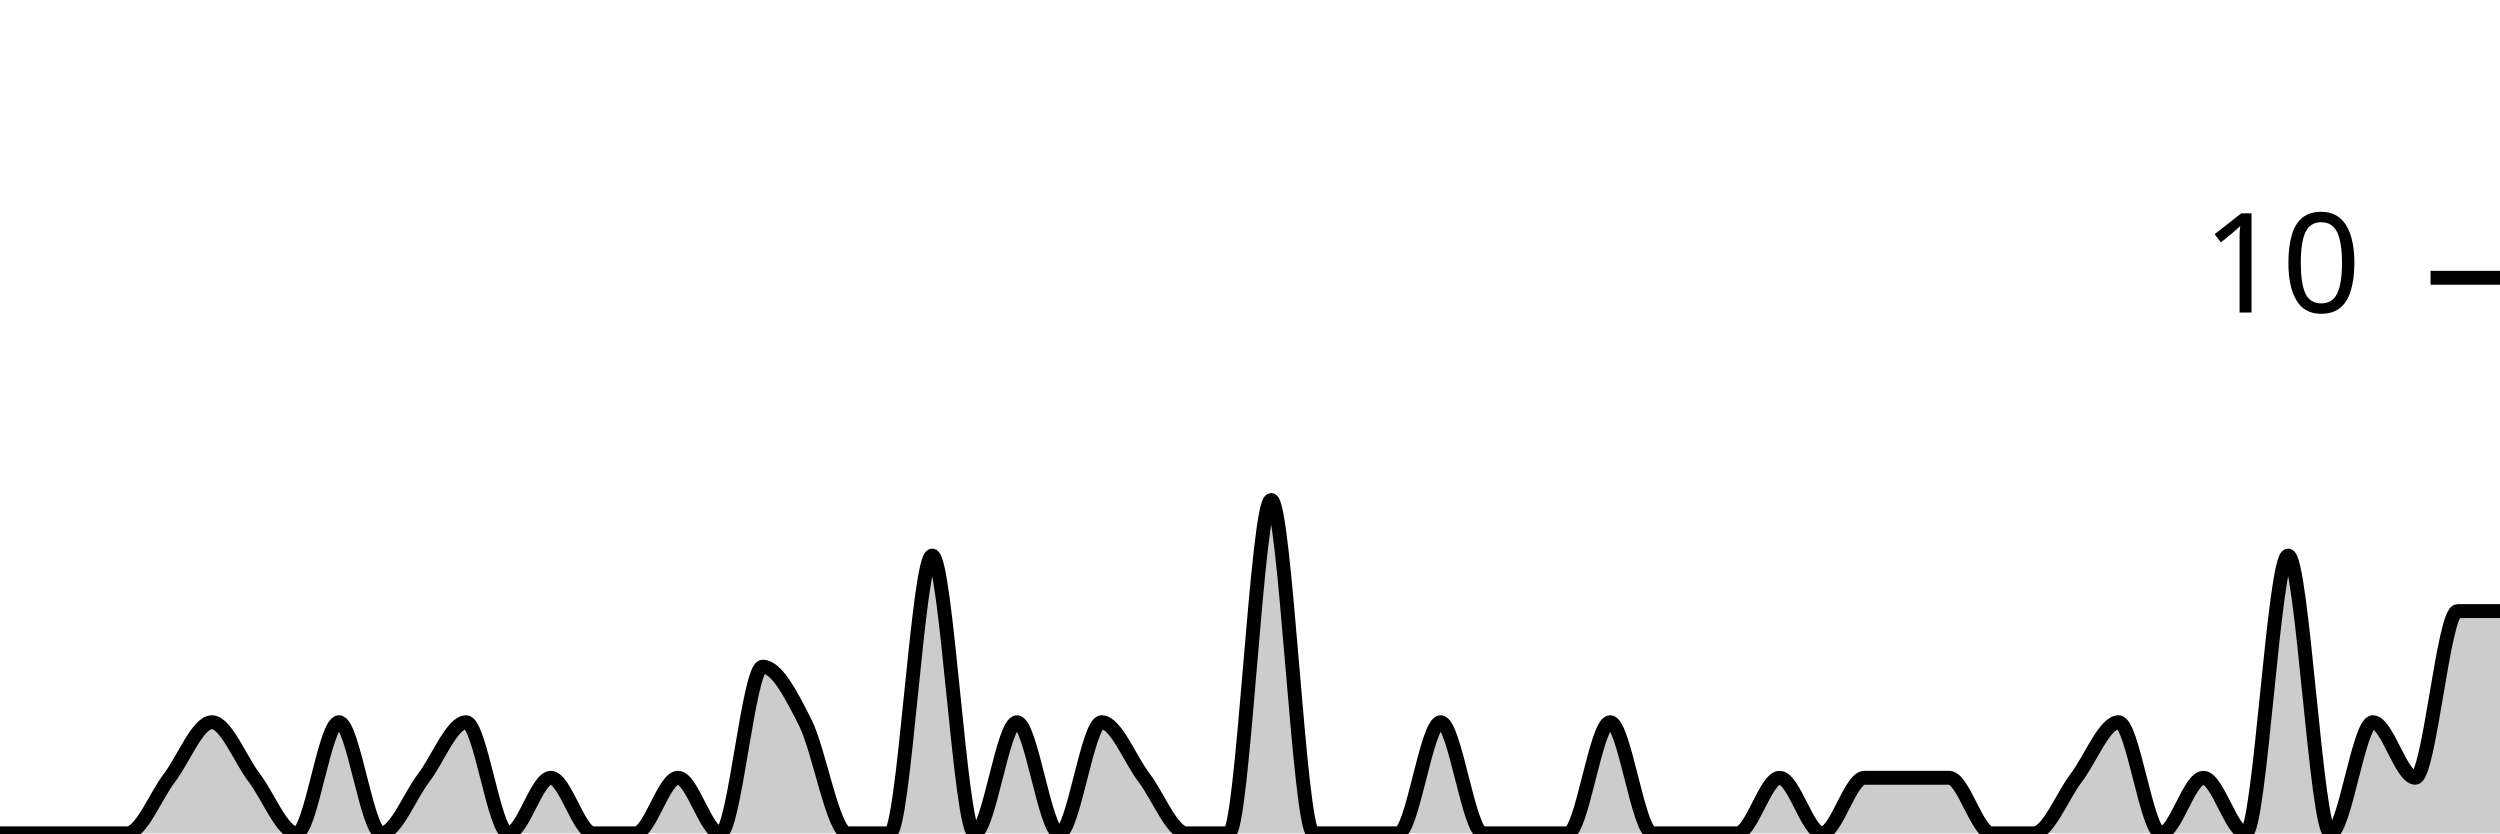
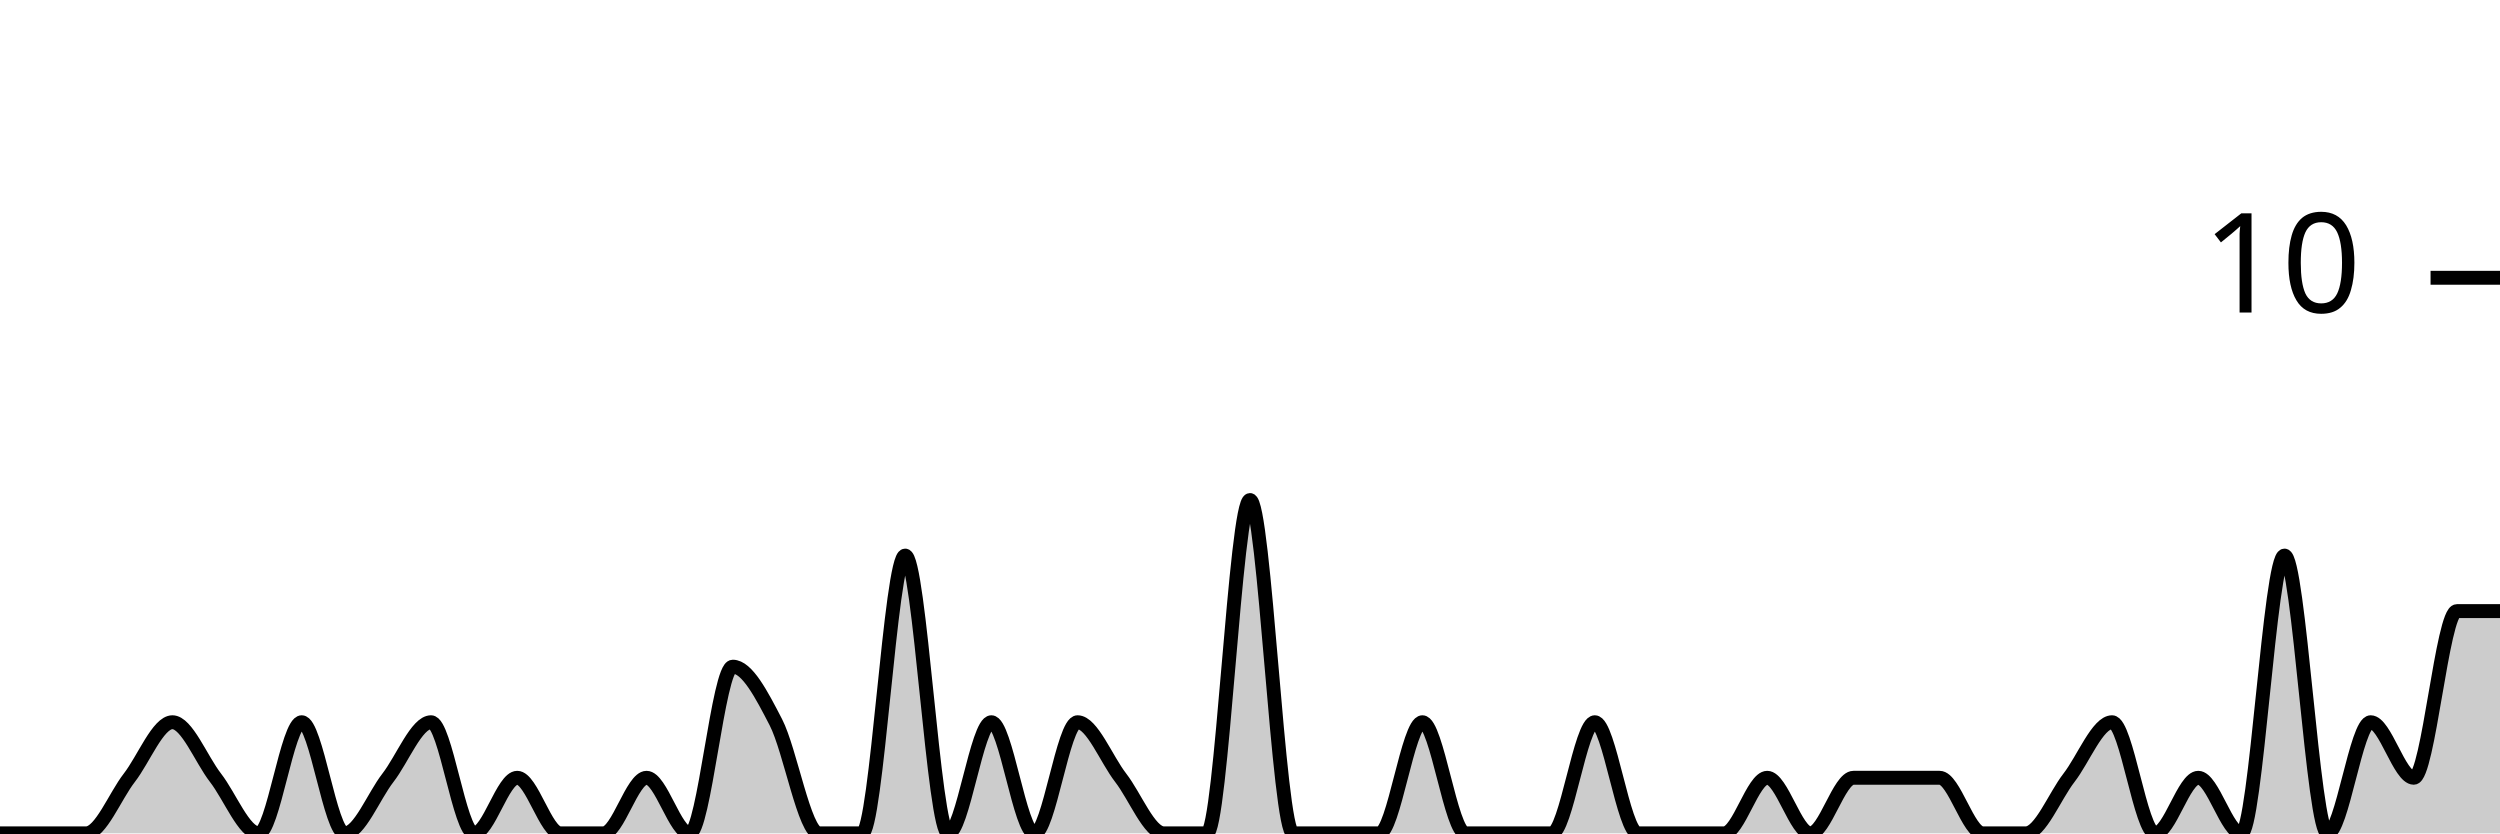
<svg xmlns="http://www.w3.org/2000/svg" viewBox="0 0 180 60">
  <g transform="translate(0,20)">
-     <path class="area" fill="rgba(0, 0, 0, 0.2)" d="M0,40C1.017,40,2.034,40,3.051,40C4.068,40,5.085,40,6.102,40C7.119,40,8.136,40,9.153,40C10.169,40,11.186,37.333,12.203,36C13.22,34.667,14.237,32,15.254,32C16.271,32,17.288,34.667,18.305,36C19.322,37.333,20.339,40,21.356,40C22.373,40,23.39,32,24.407,32C25.424,32,26.441,40,27.458,40C28.475,40,29.492,37.333,30.508,36C31.525,34.667,32.542,32,33.559,32C34.576,32,35.593,40,36.61,40C37.627,40,38.644,36,39.661,36C40.678,36,41.695,40,42.712,40C43.729,40,44.746,40,45.763,40C46.78,40,47.797,36,48.814,36C49.831,36,50.847,40,51.864,40C52.881,40,53.898,28,54.915,28C55.932,28,56.949,30,57.966,32C58.983,34,60,40,61.017,40C62.034,40,63.051,40,64.068,40C65.085,40,66.102,20,67.119,20C68.136,20,69.153,40,70.169,40C71.186,40,72.203,32,73.22,32C74.237,32,75.254,40,76.271,40C77.288,40,78.305,32,79.322,32C80.339,32,81.356,34.667,82.373,36C83.39,37.333,84.407,40,85.424,40C86.441,40,87.458,40,88.475,40C89.492,40,90.508,16,91.525,16C92.542,16,93.559,40,94.576,40C95.593,40,96.61,40,97.627,40C98.644,40,99.661,40,100.678,40C101.695,40,102.712,32,103.729,32C104.746,32,105.763,40,106.78,40C107.797,40,108.814,40,109.831,40C110.847,40,111.864,40,112.881,40C113.898,40,114.915,32,115.932,32C116.949,32,117.966,40,118.983,40C120,40,121.017,40,122.034,40C123.051,40,124.068,40,125.085,40C126.102,40,127.119,36,128.136,36C129.153,36,130.169,40,131.186,40C132.203,40,133.22,36,134.237,36C135.254,36,136.271,36,137.288,36C138.305,36,139.322,36,140.339,36C141.356,36,142.373,40,143.39,40C144.407,40,145.424,40,146.441,40C147.458,40,148.475,37.333,149.492,36C150.508,34.667,151.525,32,152.542,32C153.559,32,154.576,40,155.593,40C156.61,40,157.627,36,158.644,36C159.661,36,160.678,40,161.695,40C162.712,40,163.729,20,164.746,20C165.763,20,166.78,40,167.797,40C168.814,40,169.831,32,170.847,32C171.864,32,172.881,36,173.898,36C174.915,36,175.932,24,176.949,24C177.966,24,178.983,24,180,24L180,40C178.983,40,177.966,40,176.949,40C175.932,40,174.915,40,173.898,40C172.881,40,171.864,40,170.847,40C169.831,40,168.814,40,167.797,40C166.78,40,165.763,40,164.746,40C163.729,40,162.712,40,161.695,40C160.678,40,159.661,40,158.644,40C157.627,40,156.61,40,155.593,40C154.576,40,153.559,40,152.542,40C151.525,40,150.508,40,149.492,40C148.475,40,147.458,40,146.441,40C145.424,40,144.407,40,143.39,40C142.373,40,141.356,40,140.339,40C139.322,40,138.305,40,137.288,40C136.271,40,135.254,40,134.237,40C133.22,40,132.203,40,131.186,40C130.169,40,129.153,40,128.136,40C127.119,40,126.102,40,125.085,40C124.068,40,123.051,40,122.034,40C121.017,40,120,40,118.983,40C117.966,40,116.949,40,115.932,40C114.915,40,113.898,40,112.881,40C111.864,40,110.847,40,109.831,40C108.814,40,107.797,40,106.78,40C105.763,40,104.746,40,103.729,40C102.712,40,101.695,40,100.678,40C99.661,40,98.644,40,97.627,40C96.61,40,95.593,40,94.576,40C93.559,40,92.542,40,91.525,40C90.508,40,89.492,40,88.475,40C87.458,40,86.441,40,85.424,40C84.407,40,83.39,40,82.373,40C81.356,40,80.339,40,79.322,40C78.305,40,77.288,40,76.271,40C75.254,40,74.237,40,73.22,40C72.203,40,71.186,40,70.169,40C69.153,40,68.136,40,67.119,40C66.102,40,65.085,40,64.068,40C63.051,40,62.034,40,61.017,40C60,40,58.983,40,57.966,40C56.949,40,55.932,40,54.915,40C53.898,40,52.881,40,51.864,40C50.847,40,49.831,40,48.814,40C47.797,40,46.78,40,45.763,40C44.746,40,43.729,40,42.712,40C41.695,40,40.678,40,39.661,40C38.644,40,37.627,40,36.61,40C35.593,40,34.576,40,33.559,40C32.542,40,31.525,40,30.508,40C29.492,40,28.475,40,27.458,40C26.441,40,25.424,40,24.407,40C23.39,40,22.373,40,21.356,40C20.339,40,19.322,40,18.305,40C17.288,40,16.271,40,15.254,40C14.237,40,13.22,40,12.203,40C11.186,40,10.169,40,9.153,40C8.136,40,7.119,40,6.102,40C5.085,40,4.068,40,3.051,40C2.034,40,1.017,40,0,40Z" />
-     <path class="line" stroke="black" fill="none" d="M0,40C1.017,40,2.034,40,3.051,40C4.068,40,5.085,40,6.102,40C7.119,40,8.136,40,9.153,40C10.169,40,11.186,37.333,12.203,36C13.22,34.667,14.237,32,15.254,32C16.271,32,17.288,34.667,18.305,36C19.322,37.333,20.339,40,21.356,40C22.373,40,23.39,32,24.407,32C25.424,32,26.441,40,27.458,40C28.475,40,29.492,37.333,30.508,36C31.525,34.667,32.542,32,33.559,32C34.576,32,35.593,40,36.61,40C37.627,40,38.644,36,39.661,36C40.678,36,41.695,40,42.712,40C43.729,40,44.746,40,45.763,40C46.78,40,47.797,36,48.814,36C49.831,36,50.847,40,51.864,40C52.881,40,53.898,28,54.915,28C55.932,28,56.949,30,57.966,32C58.983,34,60,40,61.017,40C62.034,40,63.051,40,64.068,40C65.085,40,66.102,20,67.119,20C68.136,20,69.153,40,70.169,40C71.186,40,72.203,32,73.22,32C74.237,32,75.254,40,76.271,40C77.288,40,78.305,32,79.322,32C80.339,32,81.356,34.667,82.373,36C83.39,37.333,84.407,40,85.424,40C86.441,40,87.458,40,88.475,40C89.492,40,90.508,16,91.525,16C92.542,16,93.559,40,94.576,40C95.593,40,96.61,40,97.627,40C98.644,40,99.661,40,100.678,40C101.695,40,102.712,32,103.729,32C104.746,32,105.763,40,106.78,40C107.797,40,108.814,40,109.831,40C110.847,40,111.864,40,112.881,40C113.898,40,114.915,32,115.932,32C116.949,32,117.966,40,118.983,40C120,40,121.017,40,122.034,40C123.051,40,124.068,40,125.085,40C126.102,40,127.119,36,128.136,36C129.153,36,130.169,40,131.186,40C132.203,40,133.22,36,134.237,36C135.254,36,136.271,36,137.288,36C138.305,36,139.322,36,140.339,36C141.356,36,142.373,40,143.39,40C144.407,40,145.424,40,146.441,40C147.458,40,148.475,37.333,149.492,36C150.508,34.667,151.525,32,152.542,32C153.559,32,154.576,40,155.593,40C156.61,40,157.627,36,158.644,36C159.661,36,160.678,40,161.695,40C162.712,40,163.729,20,164.746,20C165.763,20,166.78,40,167.797,40C168.814,40,169.831,32,170.847,32C171.864,32,172.881,36,173.898,36C174.915,36,175.932,24,176.949,24C177.966,24,178.983,24,180,24" />
+     <path class="area" fill="rgba(0, 0, 0, 0.2)" d="M0,40C1.034,40,2.069,40,3.103,40C4.138,40,5.172,40,6.207,40C7.241,40,8.276,37.333,9.31,36C10.345,34.667,11.379,32,12.414,32C13.448,32,14.483,34.667,15.517,36C16.552,37.333,17.586,40,18.621,40C19.655,40,20.69,32,21.724,32C22.759,32,23.793,40,24.828,40C25.862,40,26.897,37.333,27.931,36C28.966,34.667,30,32,31.034,32C32.069,32,33.103,40,34.138,40C35.172,40,36.207,36,37.241,36C38.276,36,39.31,40,40.345,40C41.379,40,42.414,40,43.448,40C44.483,40,45.517,36,46.552,36C47.586,36,48.621,40,49.655,40C50.69,40,51.724,28,52.759,28C53.793,28,54.828,30,55.862,32C56.897,34,57.931,40,58.966,40C60,40,61.034,40,62.069,40C63.103,40,64.138,20,65.172,20C66.207,20,67.241,40,68.276,40C69.31,40,70.345,32,71.379,32C72.414,32,73.448,40,74.483,40C75.517,40,76.552,32,77.586,32C78.621,32,79.655,34.667,80.69,36C81.724,37.333,82.759,40,83.793,40C84.828,40,85.862,40,86.897,40C87.931,40,88.966,16,90,16C91.034,16,92.069,40,93.103,40C94.138,40,95.172,40,96.207,40C97.241,40,98.276,40,99.31,40C100.345,40,101.379,32,102.414,32C103.448,32,104.483,40,105.517,40C106.552,40,107.586,40,108.621,40C109.655,40,110.69,40,111.724,40C112.759,40,113.793,32,114.828,32C115.862,32,116.897,40,117.931,40C118.966,40,120,40,121.034,40C122.069,40,123.103,40,124.138,40C125.172,40,126.207,36,127.241,36C128.276,36,129.31,40,130.345,40C131.379,40,132.414,36,133.448,36C134.483,36,135.517,36,136.552,36C137.586,36,138.621,36,139.655,36C140.69,36,141.724,40,142.759,40C143.793,40,144.828,40,145.862,40C146.897,40,147.931,37.333,148.966,36C150,34.667,151.034,32,152.069,32C153.103,32,154.138,40,155.172,40C156.207,40,157.241,36,158.276,36C159.31,36,160.345,40,161.379,40C162.414,40,163.448,20,164.483,20C165.517,20,166.552,40,167.586,40C168.621,40,169.655,32,170.69,32C171.724,32,172.759,36,173.793,36C174.828,36,175.862,24,176.897,24C177.931,24,178.966,24,180,24L180,40C178.966,40,177.931,40,176.897,40C175.862,40,174.828,40,173.793,40C172.759,40,171.724,40,170.69,40C169.655,40,168.621,40,167.586,40C166.552,40,165.517,40,164.483,40C163.448,40,162.414,40,161.379,40C160.345,40,159.31,40,158.276,40C157.241,40,156.207,40,155.172,40C154.138,40,153.103,40,152.069,40C151.034,40,150,40,148.966,40C147.931,40,146.897,40,145.862,40C144.828,40,143.793,40,142.759,40C141.724,40,140.69,40,139.655,40C138.621,40,137.586,40,136.552,40C135.517,40,134.483,40,133.448,40C132.414,40,131.379,40,130.345,40C129.31,40,128.276,40,127.241,40C126.207,40,125.172,40,124.138,40C123.103,40,122.069,40,121.034,40C120,40,118.966,40,117.931,40C116.897,40,115.862,40,114.828,40C113.793,40,112.759,40,111.724,40C110.69,40,109.655,40,108.621,40C107.586,40,106.552,40,105.517,40C104.483,40,103.448,40,102.414,40C101.379,40,100.345,40,99.31,40C98.276,40,97.241,40,96.207,40C95.172,40,94.138,40,93.103,40C92.069,40,91.034,40,90,40C88.966,40,87.931,40,86.897,40C85.862,40,84.828,40,83.793,40C82.759,40,81.724,40,80.69,40C79.655,40,78.621,40,77.586,40C76.552,40,75.517,40,74.483,40C73.448,40,72.414,40,71.379,40C70.345,40,69.31,40,68.276,40C67.241,40,66.207,40,65.172,40C64.138,40,63.103,40,62.069,40C61.034,40,60,40,58.966,40C57.931,40,56.897,40,55.862,40C54.828,40,53.793,40,52.759,40C51.724,40,50.69,40,49.655,40C48.621,40,47.586,40,46.552,40C45.517,40,44.483,40,43.448,40C42.414,40,41.379,40,40.345,40C39.31,40,38.276,40,37.241,40C36.207,40,35.172,40,34.138,40C33.103,40,32.069,40,31.034,40C30,40,28.966,40,27.931,40C26.897,40,25.862,40,24.828,40C23.793,40,22.759,40,21.724,40C20.69,40,19.655,40,18.621,40C17.586,40,16.552,40,15.517,40C14.483,40,13.448,40,12.414,40C11.379,40,10.345,40,9.31,40C8.276,40,7.241,40,6.207,40C5.172,40,4.138,40,3.103,40C2.069,40,1.034,40,0,40Z" />
+     <path class="line" stroke="black" fill="none" d="M0,40C1.034,40,2.069,40,3.103,40C4.138,40,5.172,40,6.207,40C7.241,40,8.276,37.333,9.31,36C10.345,34.667,11.379,32,12.414,32C13.448,32,14.483,34.667,15.517,36C16.552,37.333,17.586,40,18.621,40C19.655,40,20.69,32,21.724,32C22.759,32,23.793,40,24.828,40C25.862,40,26.897,37.333,27.931,36C28.966,34.667,30,32,31.034,32C32.069,32,33.103,40,34.138,40C35.172,40,36.207,36,37.241,36C38.276,36,39.31,40,40.345,40C41.379,40,42.414,40,43.448,40C44.483,40,45.517,36,46.552,36C47.586,36,48.621,40,49.655,40C50.69,40,51.724,28,52.759,28C53.793,28,54.828,30,55.862,32C56.897,34,57.931,40,58.966,40C60,40,61.034,40,62.069,40C63.103,40,64.138,20,65.172,20C66.207,20,67.241,40,68.276,40C69.31,40,70.345,32,71.379,32C72.414,32,73.448,40,74.483,40C75.517,40,76.552,32,77.586,32C78.621,32,79.655,34.667,80.69,36C81.724,37.333,82.759,40,83.793,40C84.828,40,85.862,40,86.897,40C87.931,40,88.966,16,90,16C91.034,16,92.069,40,93.103,40C94.138,40,95.172,40,96.207,40C97.241,40,98.276,40,99.31,40C100.345,40,101.379,32,102.414,32C103.448,32,104.483,40,105.517,40C106.552,40,107.586,40,108.621,40C109.655,40,110.69,40,111.724,40C112.759,40,113.793,32,114.828,32C115.862,32,116.897,40,117.931,40C118.966,40,120,40,121.034,40C122.069,40,123.103,40,124.138,40C125.172,40,126.207,36,127.241,36C128.276,36,129.31,40,130.345,40C131.379,40,132.414,36,133.448,36C134.483,36,135.517,36,136.552,36C137.586,36,138.621,36,139.655,36C140.69,36,141.724,40,142.759,40C143.793,40,144.828,40,145.862,40C146.897,40,147.931,37.333,148.966,36C150,34.667,151.034,32,152.069,32C153.103,32,154.138,40,155.172,40C156.207,40,157.241,36,158.276,36C159.31,36,160.345,40,161.379,40C162.414,40,163.448,20,164.483,20C165.517,20,166.552,40,167.586,40C168.621,40,169.655,32,170.69,32C171.724,32,172.759,36,173.793,36C174.828,36,175.862,24,176.897,24C177.931,24,178.966,24,180,24" />
    <path class="axis-ceiling" stroke-width="1" stroke="black" fill="none" d="M175,0L180,0" />
    <text class="axis-ceiling-label" font-family="sans-serif" text-anchor="end" font-size="10px" x="170" y="2.5">10</text>
  </g>
</svg>
